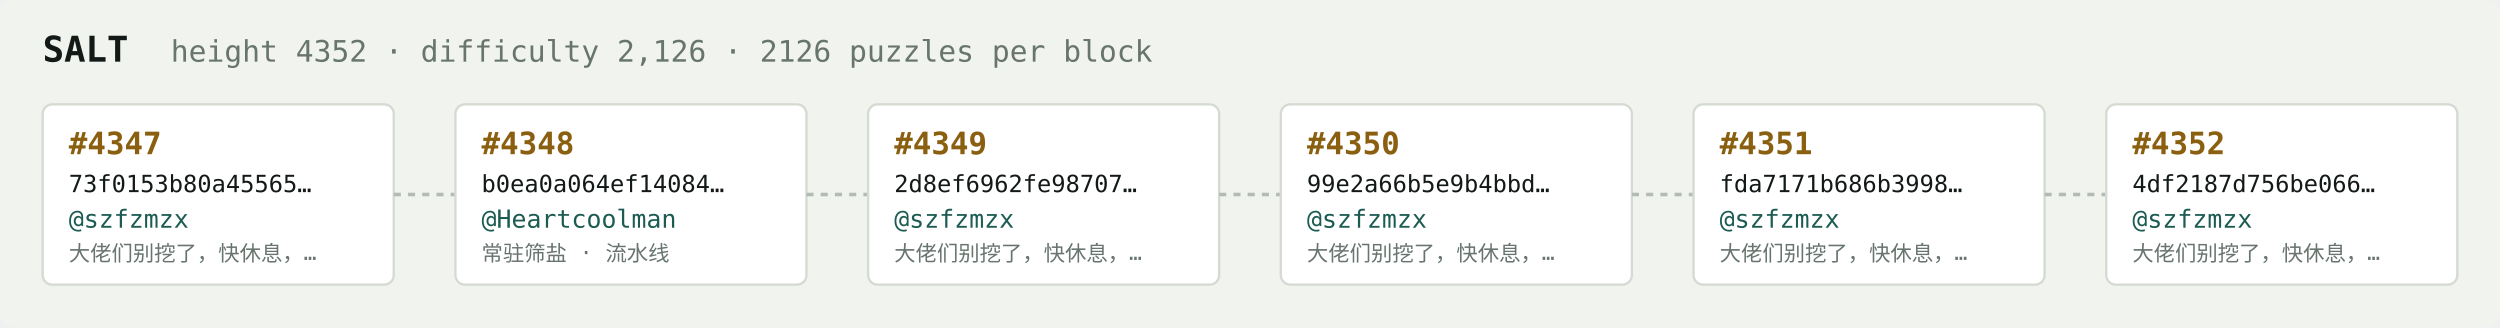
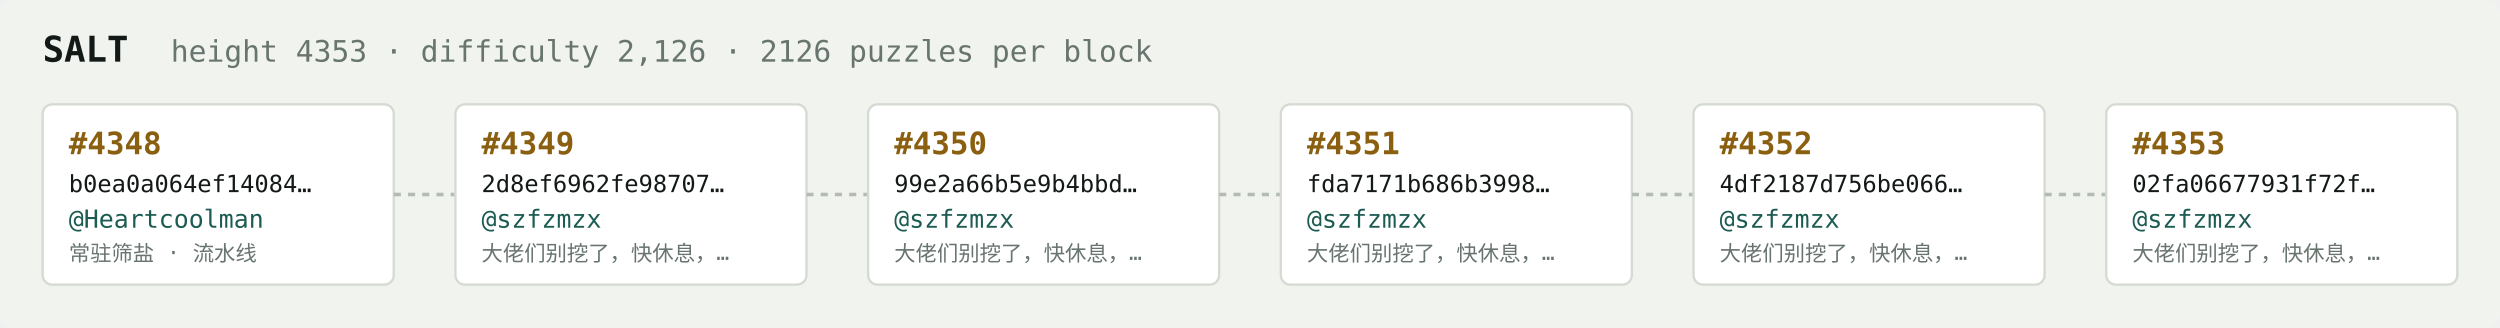
<svg xmlns="http://www.w3.org/2000/svg" width="1054" height="138" viewBox="0 0 1054 138" font-family="ui-monospace,SFMono-Regular,Menlo,monospace">
  <rect fill="#f1f3ef" width="1054" height="138" rx="6" />
  <text x="18" y="26" fill="#121916" font-size="15" font-weight="700">SALT</text>
-   <text x="72" y="26" fill="#68746e" font-size="12.5">height 4352 · difficulty 2,126 · 2126 puzzles per block</text>
+   <text x="72" y="26" fill="#68746e" font-size="12.5">height 4353 · difficulty 2,126 · 2126 puzzles per block</text>
  <rect x="18" y="44" width="148" height="76" rx="4" fill="#ffffff" stroke="#d5dbd2" stroke-width="1" />
-   <text x="29" y="65" fill="#8a5f10" font-size="13" font-weight="700">#4347</text>
-   <text x="29" y="81" fill="#121916" font-size="10">73f0153b80a45565…</text>
-   <text x="29" y="96" fill="#1c5b52" font-size="10.5">@szfzmzx</text>
-   <text x="29" y="110" fill="#68746e" font-size="9">大佬们别挖了，快休息，…</text>
+   <text x="29" y="65" fill="#8a5f10" font-size="13" font-weight="700">#4348</text>
+   <text x="29" y="81" fill="#121916" font-size="10">b0ea0a064ef14084…</text>
+   <text x="29" y="96" fill="#1c5b52" font-size="10.5">@Heartcoolman</text>
+   <text x="29" y="110" fill="#68746e" font-size="9">常驻筛盐 · 流水线</text>
  <line x1="166" y1="82.0" x2="192" y2="82.0" stroke="#b3bcb4" stroke-width="1.5" stroke-dasharray="3 3" />
  <rect x="192" y="44" width="148" height="76" rx="4" fill="#ffffff" stroke="#d5dbd2" stroke-width="1" />
-   <text x="203" y="65" fill="#8a5f10" font-size="13" font-weight="700">#4348</text>
-   <text x="203" y="81" fill="#121916" font-size="10">b0ea0a064ef14084…</text>
-   <text x="203" y="96" fill="#1c5b52" font-size="10.5">@Heartcoolman</text>
-   <text x="203" y="110" fill="#68746e" font-size="9">常驻筛盐 · 流水线</text>
+   <text x="203" y="65" fill="#8a5f10" font-size="13" font-weight="700">#4349</text>
+   <text x="203" y="81" fill="#121916" font-size="10">2d8ef6962fe98707…</text>
+   <text x="203" y="96" fill="#1c5b52" font-size="10.5">@szfzmzx</text>
+   <text x="203" y="110" fill="#68746e" font-size="9">大佬们别挖了，快休息，…</text>
  <line x1="340" y1="82.0" x2="366" y2="82.0" stroke="#b3bcb4" stroke-width="1.5" stroke-dasharray="3 3" />
  <rect x="366" y="44" width="148" height="76" rx="4" fill="#ffffff" stroke="#d5dbd2" stroke-width="1" />
-   <text x="377" y="65" fill="#8a5f10" font-size="13" font-weight="700">#4349</text>
-   <text x="377" y="81" fill="#121916" font-size="10">2d8ef6962fe98707…</text>
+   <text x="377" y="65" fill="#8a5f10" font-size="13" font-weight="700">#4350</text>
+   <text x="377" y="81" fill="#121916" font-size="10">99e2a66b5e9b4bbd…</text>
  <text x="377" y="96" fill="#1c5b52" font-size="10.5">@szfzmzx</text>
  <text x="377" y="110" fill="#68746e" font-size="9">大佬们别挖了，快休息，…</text>
  <line x1="514" y1="82.0" x2="540" y2="82.0" stroke="#b3bcb4" stroke-width="1.5" stroke-dasharray="3 3" />
  <rect x="540" y="44" width="148" height="76" rx="4" fill="#ffffff" stroke="#d5dbd2" stroke-width="1" />
-   <text x="551" y="65" fill="#8a5f10" font-size="13" font-weight="700">#4350</text>
-   <text x="551" y="81" fill="#121916" font-size="10">99e2a66b5e9b4bbd…</text>
+   <text x="551" y="65" fill="#8a5f10" font-size="13" font-weight="700">#4351</text>
+   <text x="551" y="81" fill="#121916" font-size="10">fda7171b686b3998…</text>
  <text x="551" y="96" fill="#1c5b52" font-size="10.5">@szfzmzx</text>
  <text x="551" y="110" fill="#68746e" font-size="9">大佬们别挖了，快休息，…</text>
  <line x1="688" y1="82.0" x2="714" y2="82.0" stroke="#b3bcb4" stroke-width="1.5" stroke-dasharray="3 3" />
  <rect x="714" y="44" width="148" height="76" rx="4" fill="#ffffff" stroke="#d5dbd2" stroke-width="1" />
-   <text x="725" y="65" fill="#8a5f10" font-size="13" font-weight="700">#4351</text>
-   <text x="725" y="81" fill="#121916" font-size="10">fda7171b686b3998…</text>
+   <text x="725" y="65" fill="#8a5f10" font-size="13" font-weight="700">#4352</text>
+   <text x="725" y="81" fill="#121916" font-size="10">4df2187d756be066…</text>
  <text x="725" y="96" fill="#1c5b52" font-size="10.5">@szfzmzx</text>
  <text x="725" y="110" fill="#68746e" font-size="9">大佬们别挖了，快休息，…</text>
  <line x1="862" y1="82.0" x2="888" y2="82.0" stroke="#b3bcb4" stroke-width="1.5" stroke-dasharray="3 3" />
  <rect x="888" y="44" width="148" height="76" rx="4" fill="#ffffff" stroke="#d5dbd2" stroke-width="1" />
-   <text x="899" y="65" fill="#8a5f10" font-size="13" font-weight="700">#4352</text>
-   <text x="899" y="81" fill="#121916" font-size="10">4df2187d756be066…</text>
+   <text x="899" y="65" fill="#8a5f10" font-size="13" font-weight="700">#4353</text>
+   <text x="899" y="81" fill="#121916" font-size="10">02fa06677931f72f…</text>
  <text x="899" y="96" fill="#1c5b52" font-size="10.5">@szfzmzx</text>
  <text x="899" y="110" fill="#68746e" font-size="9">大佬们别挖了，快休息，…</text>
</svg>
